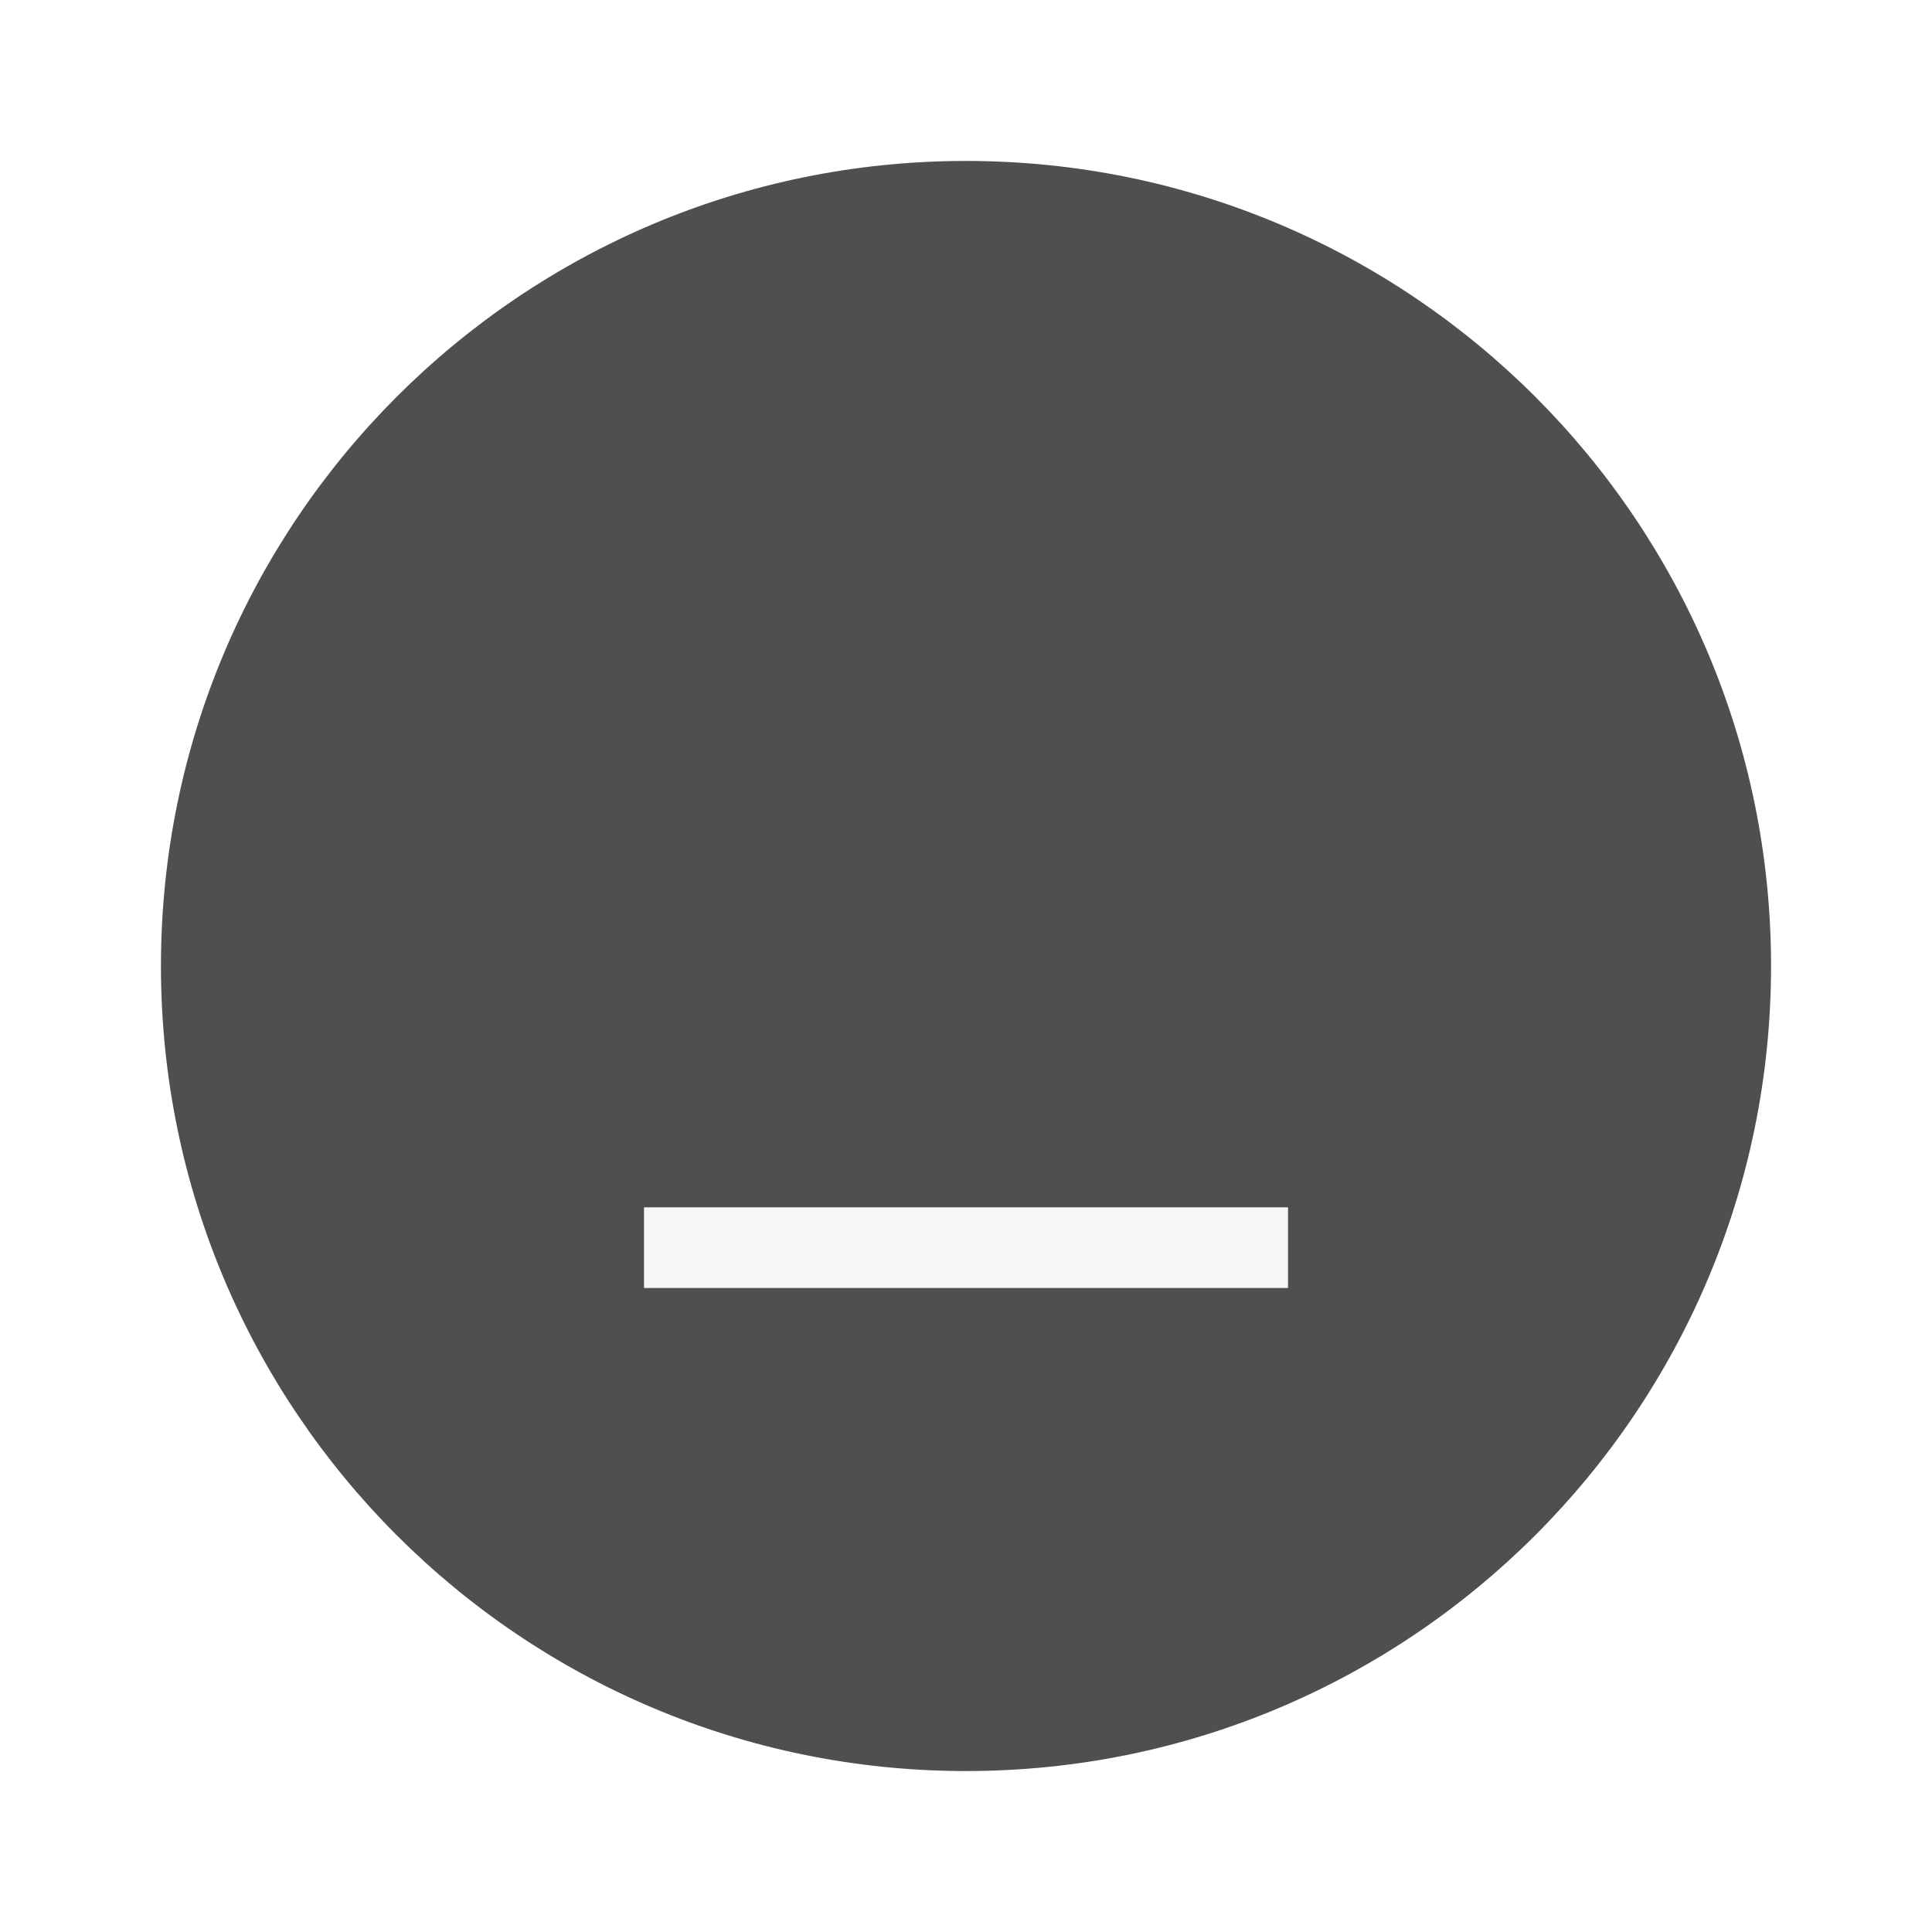
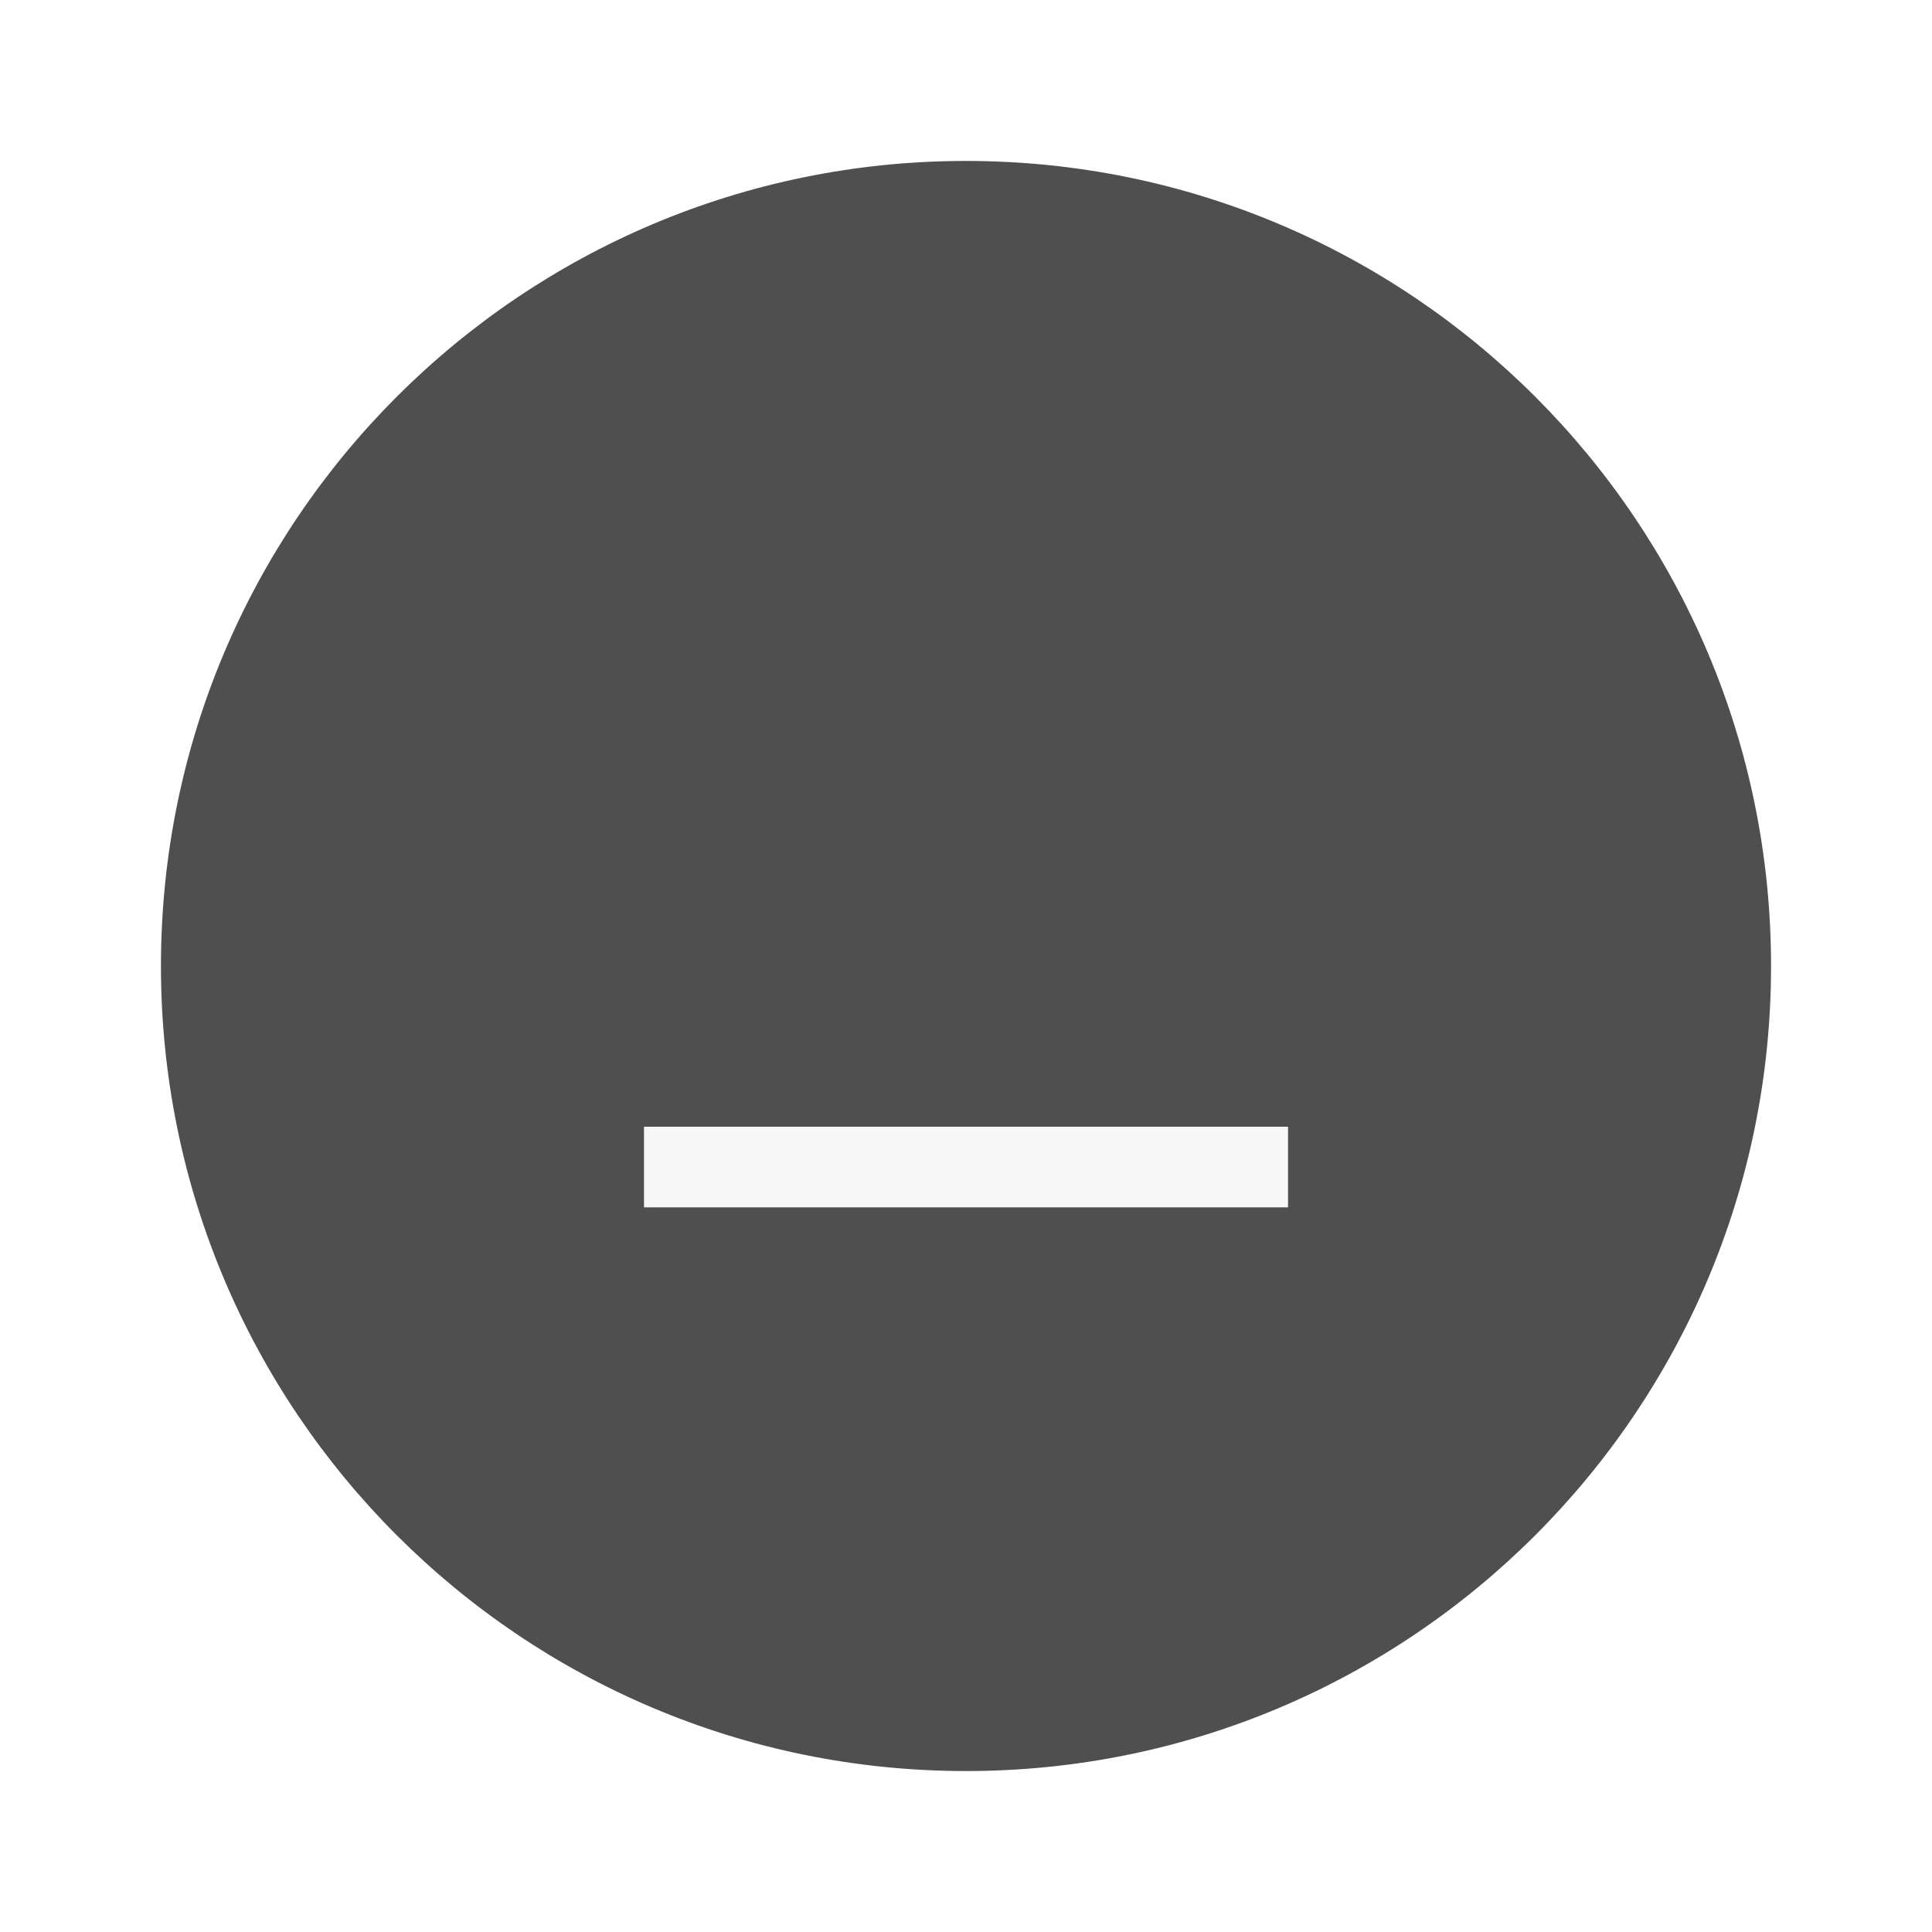
<svg xmlns="http://www.w3.org/2000/svg" width="24" height="24" version="1.1" viewBox="0 0 6.35 6.35" id="svg4579">
  <defs id="defs4583" />
  <g transform="translate(0,-290.915)" id="g4577">
    <circle cx="3.175" cy="294.09" r="2.646" id="circle4571" style="fill:#4F4F4F;stroke-width:0.661" />
    <g transform="matrix(0.56569,-0.70711,0.56569,0.70711,-164.8367,88.36735)" id="g4575">
-       <rect transform="rotate(-45)" x="-206.78" y="208.69" width="0.265" height="2.646" id="rect4573" style="fill:#F7F7F7;stroke-width:0.197" />
+       <rect transform="rotate(-45)" x="-206.515" y="208.69" width="0.265" height="2.646" id="rect4573" style="fill:#f7f7f7;stroke-width:0.197" />
    </g>
  </g>
</svg>
